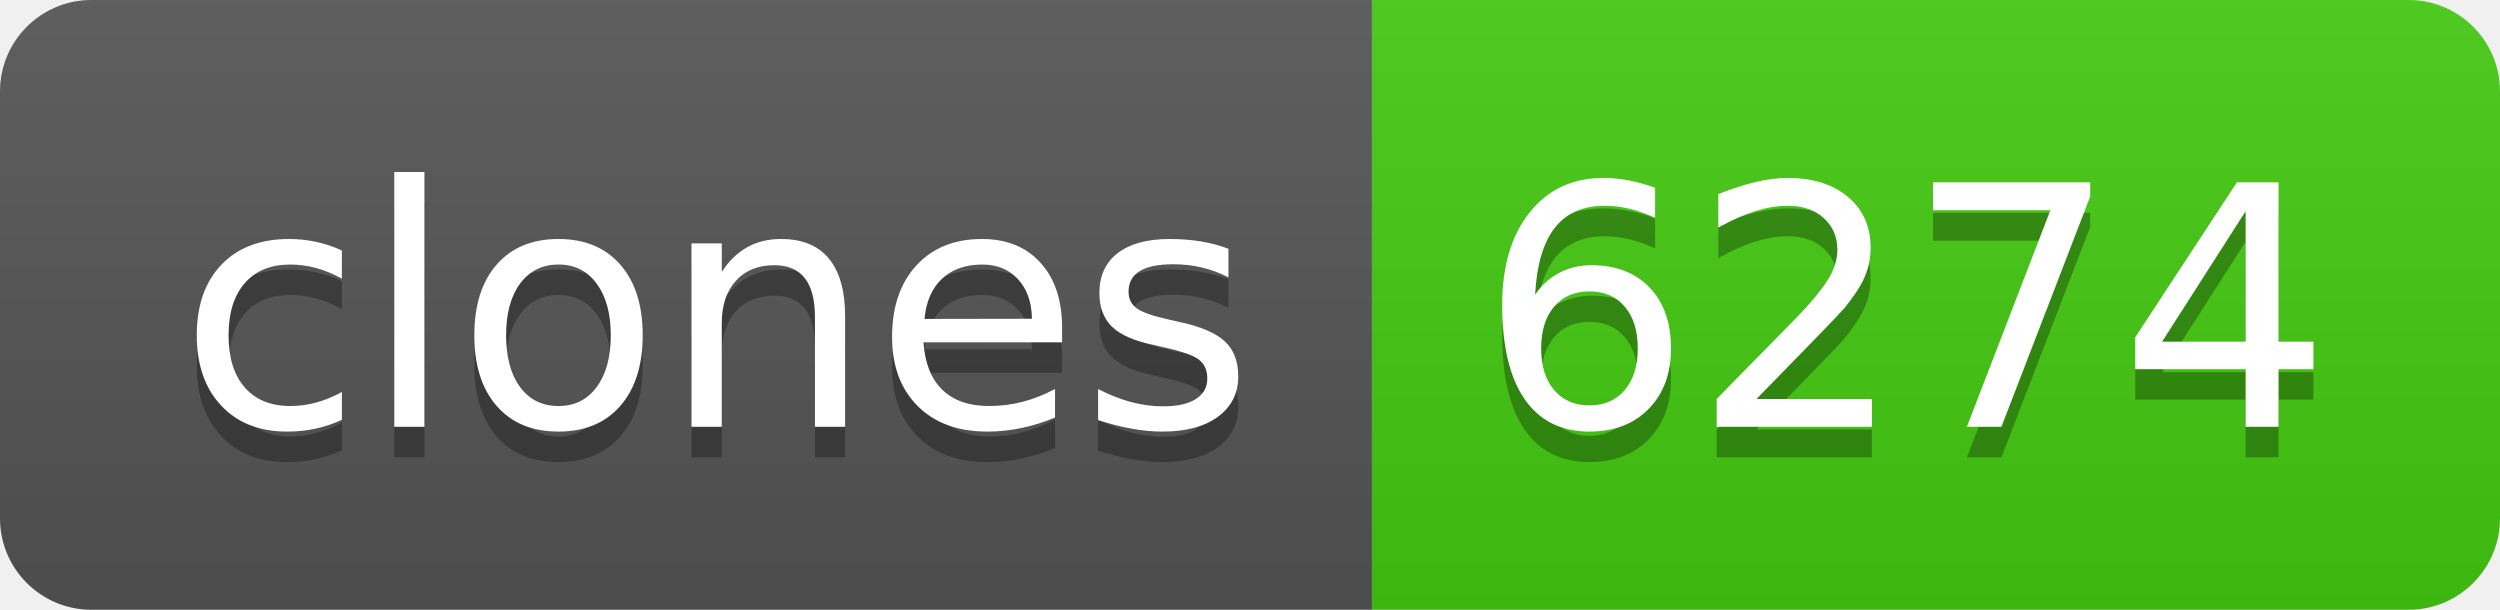
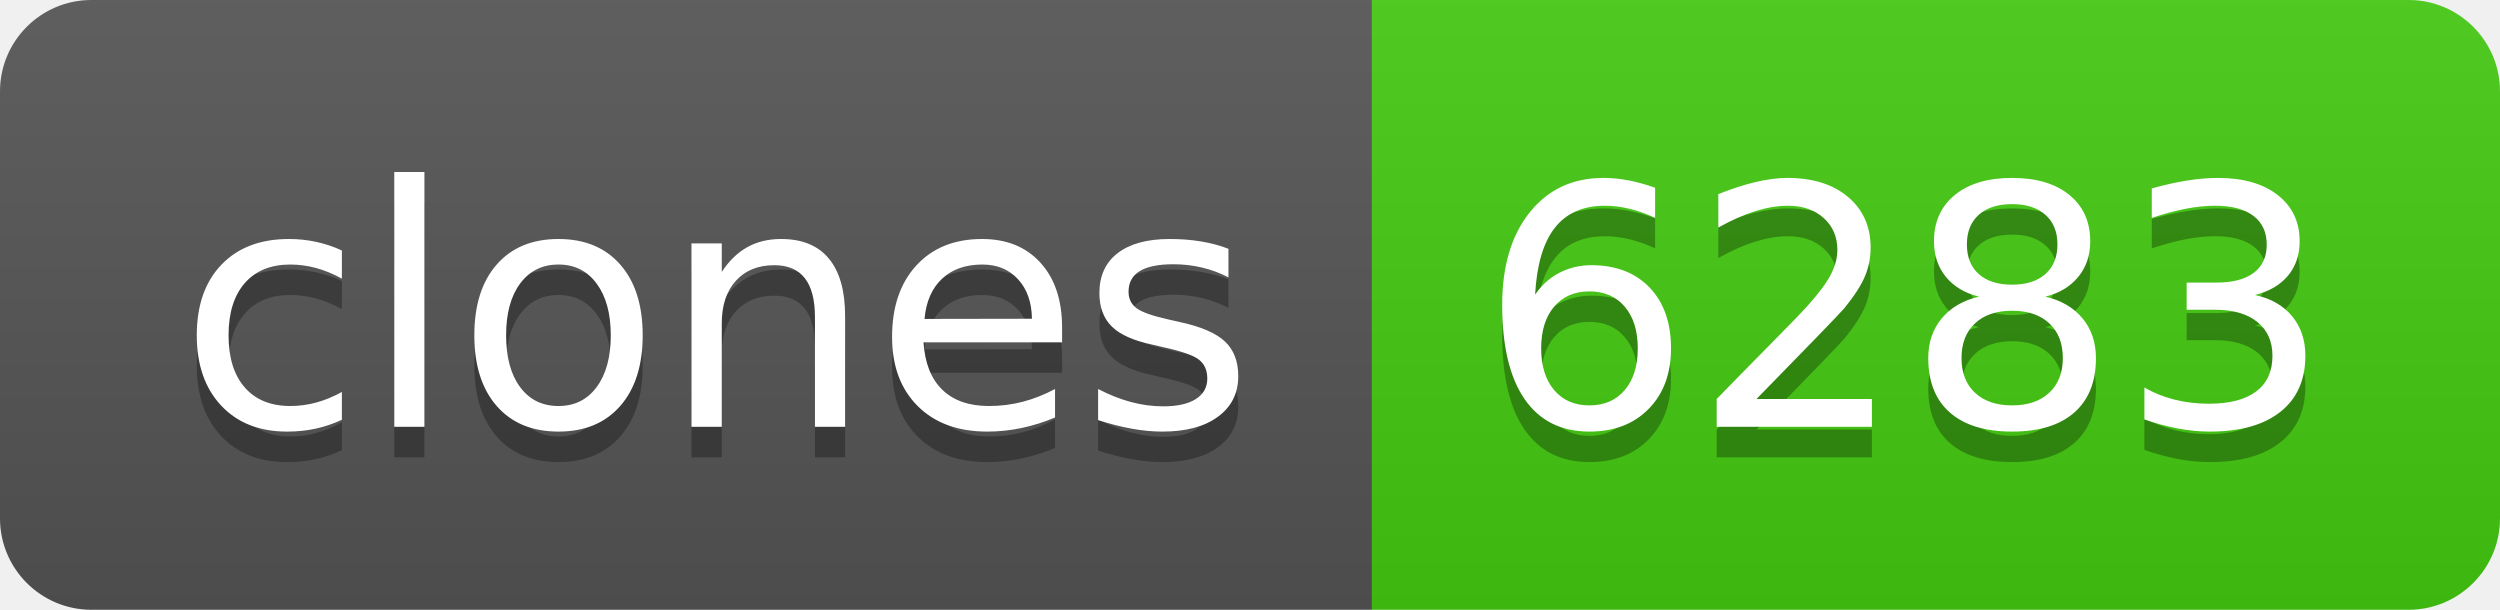
- <svg xmlns="http://www.w3.org/2000/svg" width="82" height="20" role="img" aria-label="clones: 6274">
+ <svg xmlns="http://www.w3.org/2000/svg" width="82" height="20" role="img" aria-label="clones: 6283">
  <linearGradient id="s" x2="0" y2="100%">
    <stop offset="0" stop-color="#bbb" stop-opacity=".1" />
    <stop offset="1" stop-opacity=".1" />
  </linearGradient>
  <clipPath id="r">
    <rect width="82" height="20" rx="3" fill="#fff" />
  </clipPath>
  <g clip-path="url(#r)">
    <rect width="45" height="20" fill="#555" />
    <rect x="45" width="37" height="20" fill="#4c1" />
    <rect width="82" height="20" fill="url(#s)" />
  </g>
  <g fill="#fff" text-anchor="middle" font-family="Verdana,Geneva,DejaVu Sans,sans-serif" text-rendering="geometricPrecision" font-size="110">
    <text aria-hidden="true" x="235" y="150" fill="#010101" fill-opacity=".3" transform="scale(.1)" textLength="350">clones</text>
    <text x="235" y="140" transform="scale(.1)" fill="#fff" textLength="350">clones</text>
-     <text aria-hidden="true" x="625" y="150" fill="#010101" fill-opacity=".3" transform="scale(.1)" textLength="270">6274</text>
-     <text x="625" y="140" transform="scale(.1)" fill="#fff" textLength="270">6274</text>
+     <text aria-hidden="true" x="625" y="150" fill="#010101" fill-opacity=".3" transform="scale(.1)" textLength="270">6283</text>
+     <text x="625" y="140" transform="scale(.1)" fill="#fff" textLength="270">6283</text>
  </g>
</svg>
